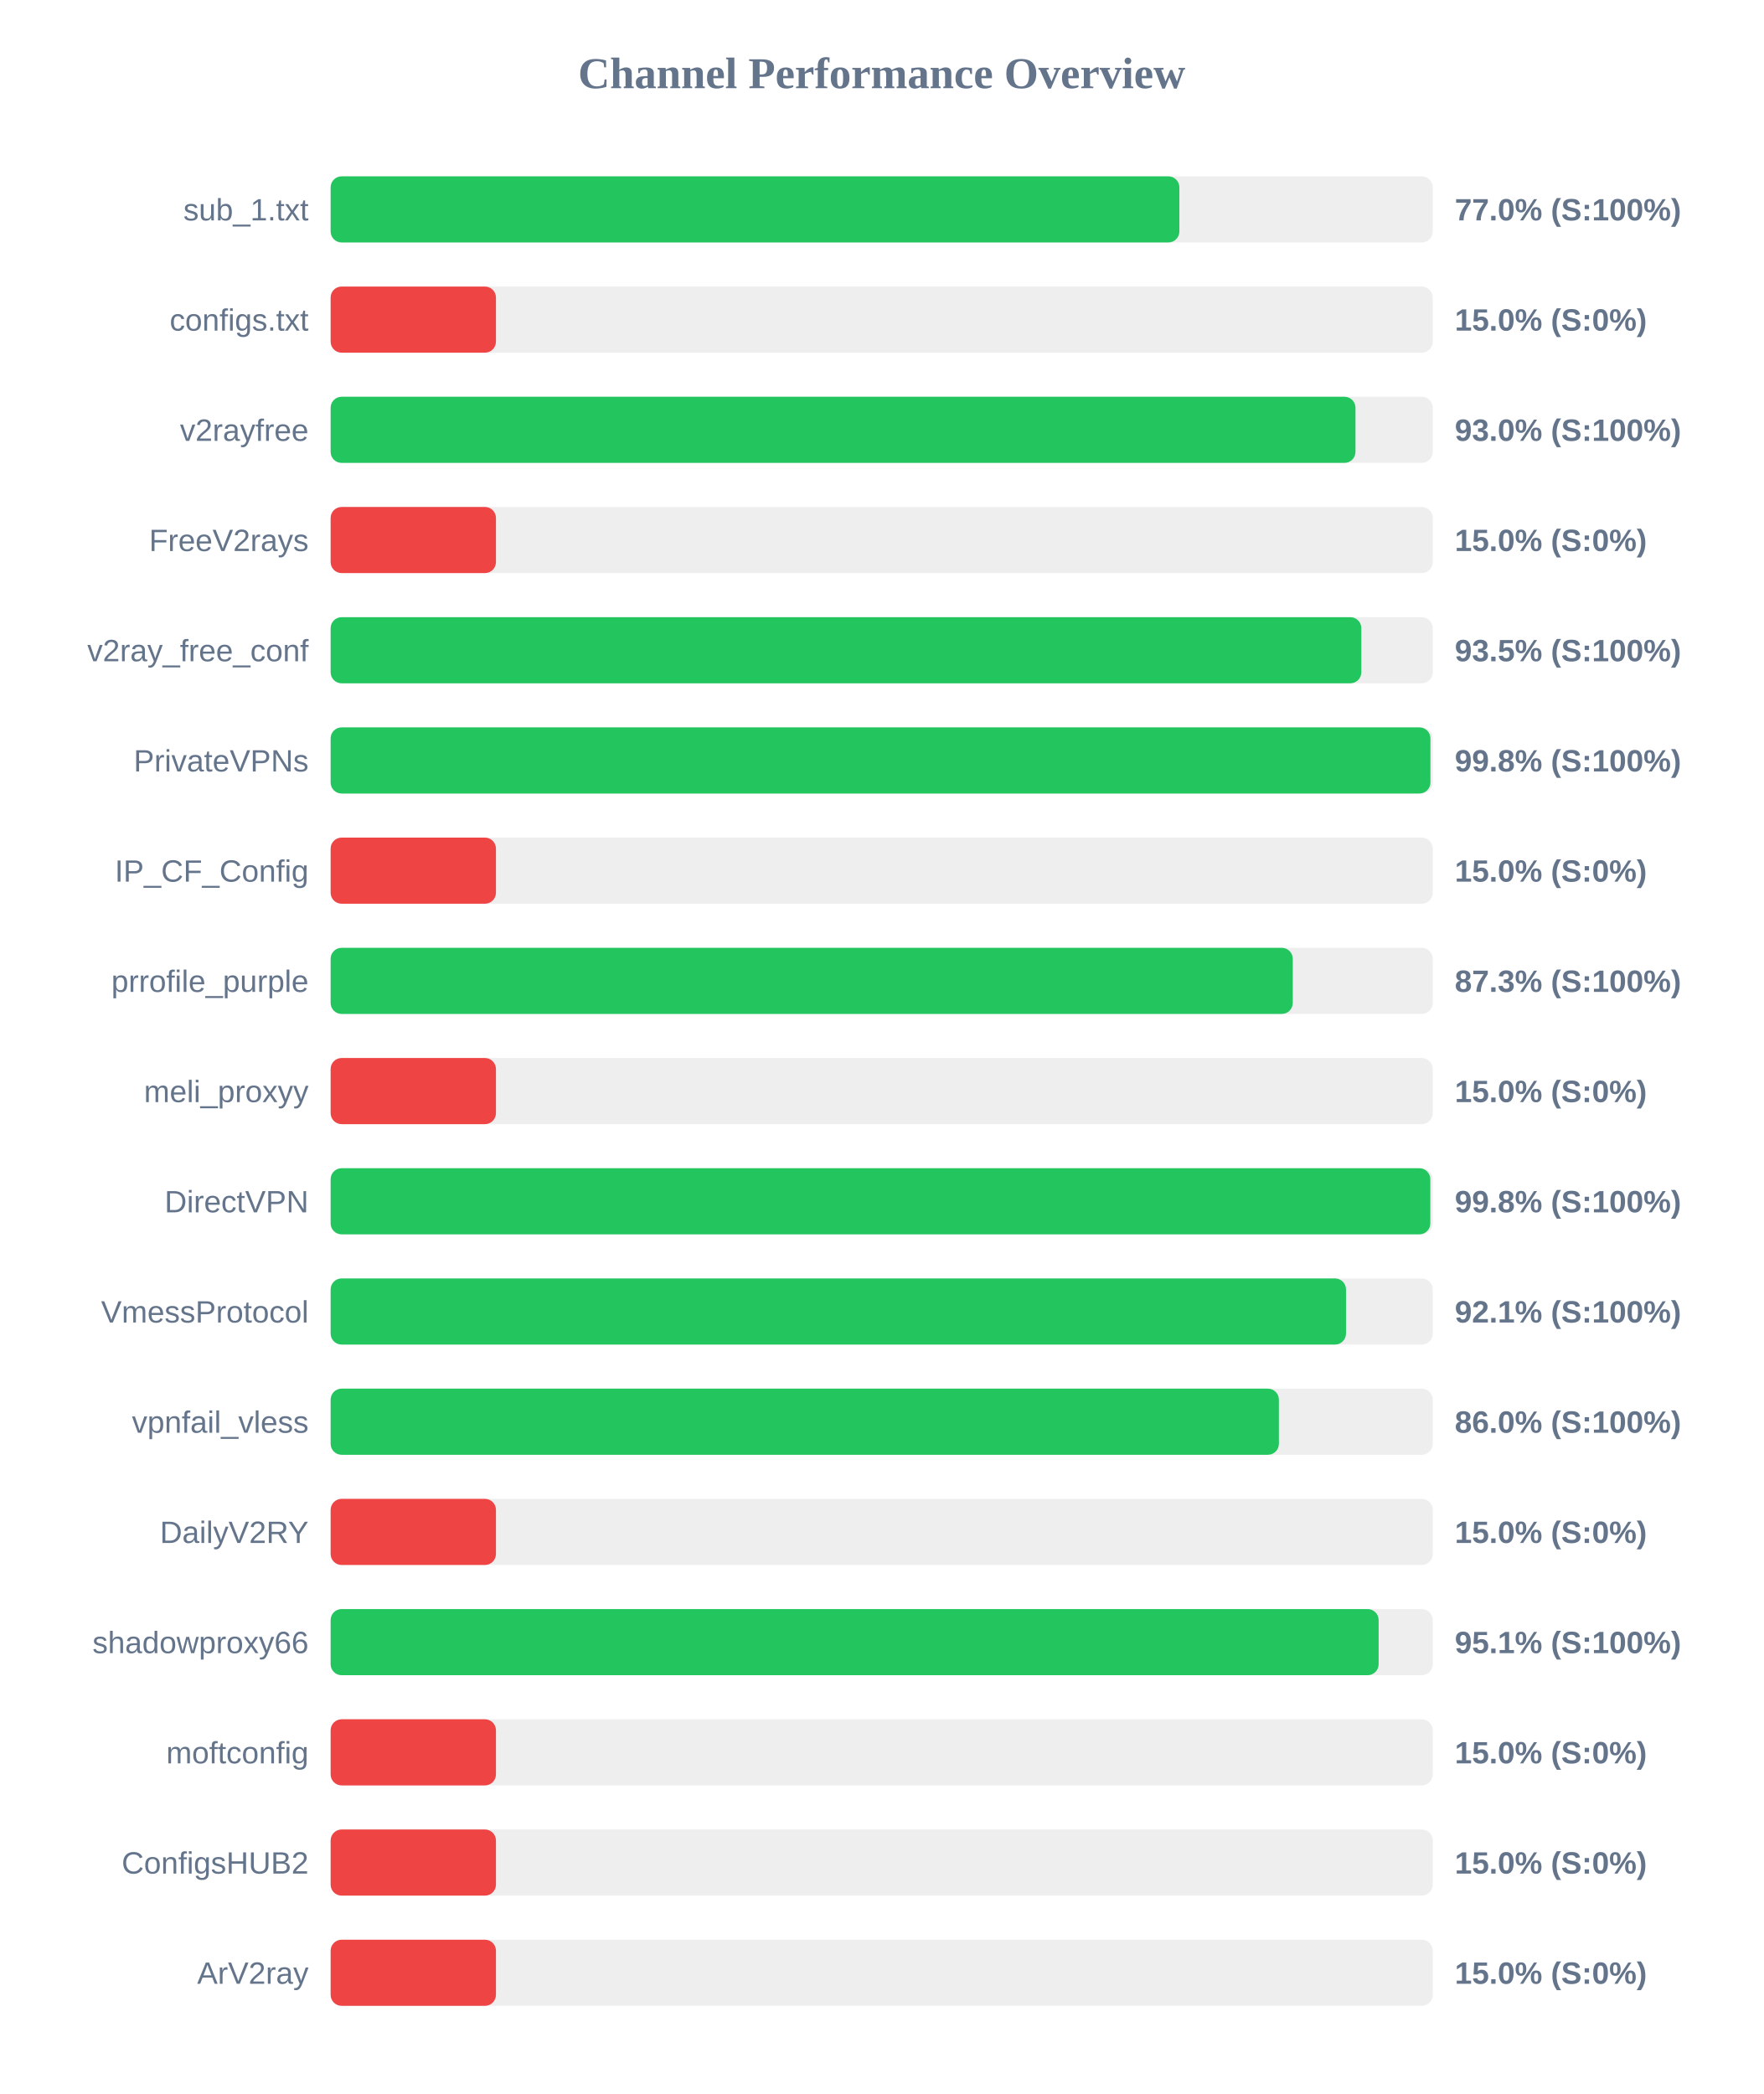
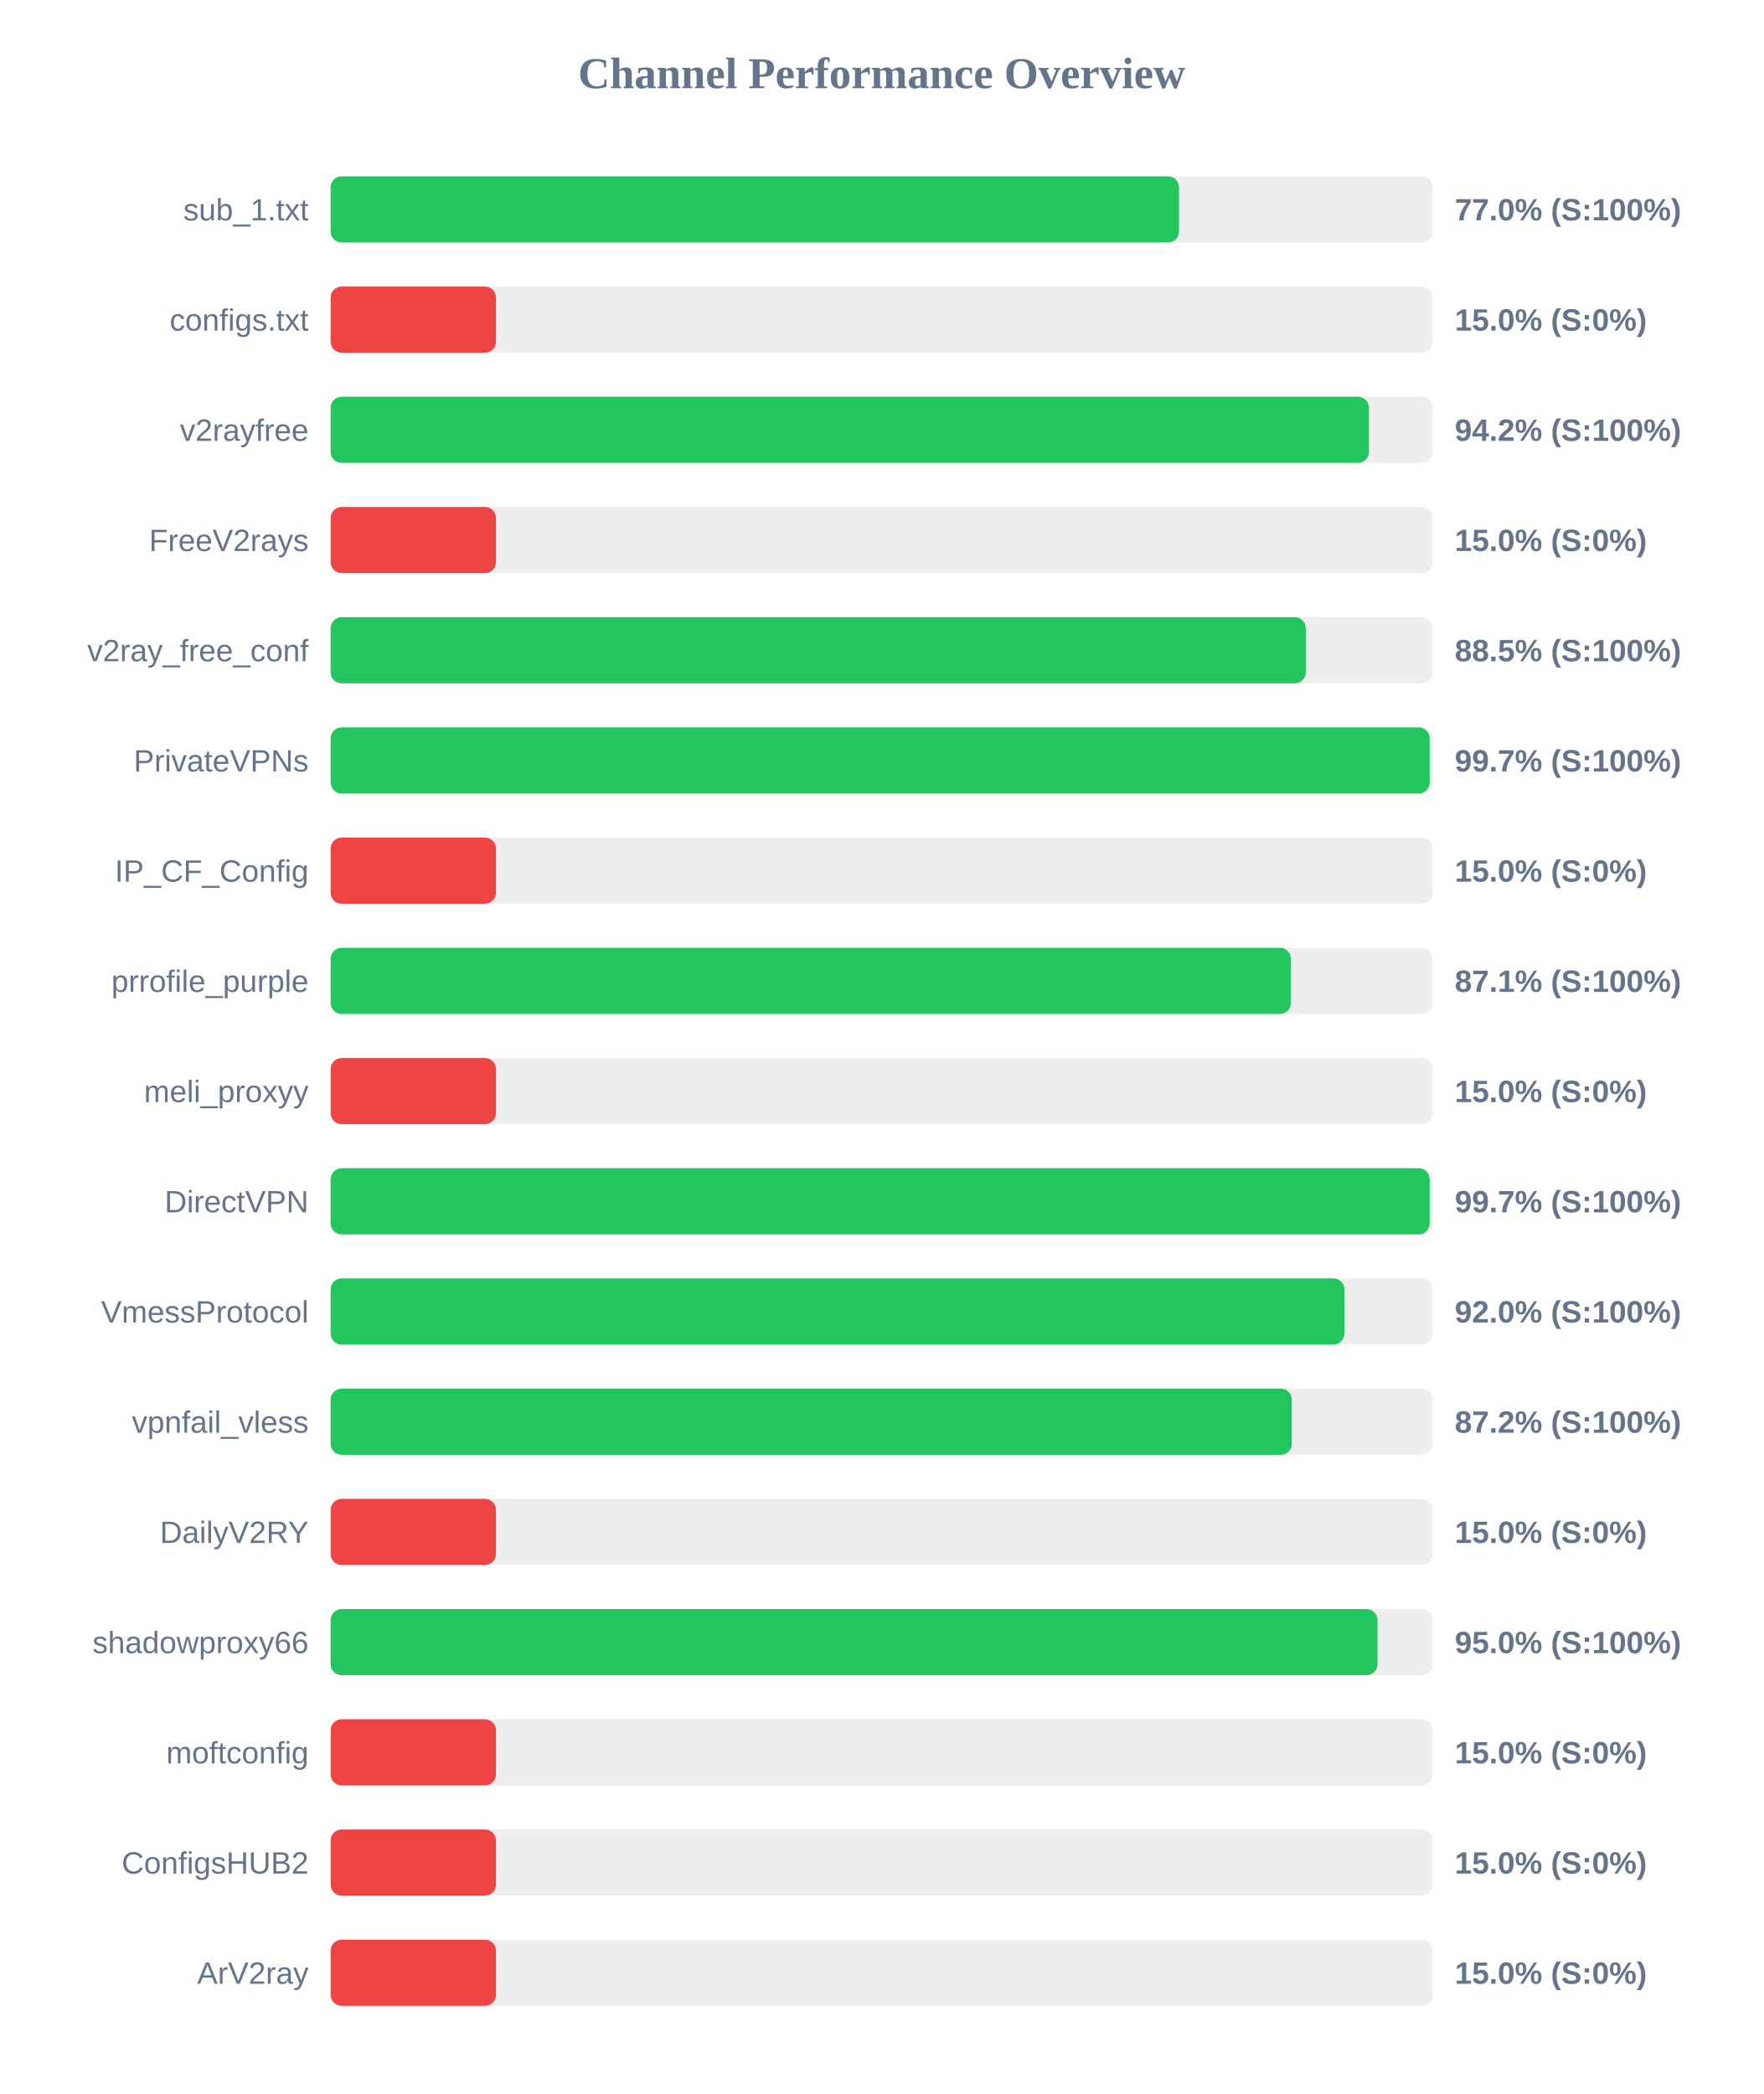
<svg xmlns="http://www.w3.org/2000/svg" width="800" height="950" version="1.1">
  <style>
        .row { font: 14px Arial; fill: #64748b; }
        .score { font: bold 14px Arial; fill: #64748b; }
    </style>
  <text x="400" y="40" text-anchor="middle" font-size="20px" font-weight="bold" fill="#64748b">Channel Performance Overview</text>
  <rect x="150" y="80" width="500" height="30" fill="#eee" rx="5" />
-   <rect x="150" y="80" width="385.05" height="30" fill="#22c55e" rx="5" />
+   <rect x="150" y="80" width="384.9" height="30" fill="#22c55e" rx="5" />
  <text x="140" y="100" text-anchor="end" class="row">sub_1.txt</text>
  <text x="660" y="100" text-anchor="start" class="score">77.0% (S:100%)</text>
  <rect x="150" y="130" width="500" height="30" fill="#eee" rx="5" />
  <rect x="150" y="130" width="75.0" height="30" fill="#ef4444" rx="5" />
  <text x="140" y="150" text-anchor="end" class="row">configs.txt</text>
  <text x="660" y="150" text-anchor="start" class="score">15.0% (S:0%)</text>
  <rect x="150" y="180" width="500" height="30" fill="#eee" rx="5" />
-   <rect x="150" y="180" width="464.95" height="30" fill="#22c55e" rx="5" />
+   <rect x="150" y="180" width="471.05" height="30" fill="#22c55e" rx="5" />
  <text x="140" y="200" text-anchor="end" class="row">v2rayfree</text>
-   <text x="660" y="200" text-anchor="start" class="score">93.0% (S:100%)</text>
+   <text x="660" y="200" text-anchor="start" class="score">94.2% (S:100%)</text>
  <rect x="150" y="230" width="500" height="30" fill="#eee" rx="5" />
  <rect x="150" y="230" width="75.0" height="30" fill="#ef4444" rx="5" />
  <text x="140" y="250" text-anchor="end" class="row">FreeV2rays</text>
  <text x="660" y="250" text-anchor="start" class="score">15.0% (S:0%)</text>
  <rect x="150" y="280" width="500" height="30" fill="#eee" rx="5" />
-   <rect x="150" y="280" width="467.6" height="30" fill="#22c55e" rx="5" />
+   <rect x="150" y="280" width="442.4" height="30" fill="#22c55e" rx="5" />
  <text x="140" y="300" text-anchor="end" class="row">v2ray_free_conf</text>
-   <text x="660" y="300" text-anchor="start" class="score">93.5% (S:100%)</text>
+   <text x="660" y="300" text-anchor="start" class="score">88.5% (S:100%)</text>
  <rect x="150" y="330" width="500" height="30" fill="#eee" rx="5" />
-   <rect x="150" y="330" width="498.95" height="30" fill="#22c55e" rx="5" />
+   <rect x="150" y="330" width="498.6" height="30" fill="#22c55e" rx="5" />
  <text x="140" y="350" text-anchor="end" class="row">PrivateVPNs</text>
-   <text x="660" y="350" text-anchor="start" class="score">99.8% (S:100%)</text>
+   <text x="660" y="350" text-anchor="start" class="score">99.7% (S:100%)</text>
  <rect x="150" y="380" width="500" height="30" fill="#eee" rx="5" />
  <rect x="150" y="380" width="75.0" height="30" fill="#ef4444" rx="5" />
  <text x="140" y="400" text-anchor="end" class="row">IP_CF_Config</text>
  <text x="660" y="400" text-anchor="start" class="score">15.0% (S:0%)</text>
  <rect x="150" y="430" width="500" height="30" fill="#eee" rx="5" />
-   <rect x="150" y="430" width="436.5" height="30" fill="#22c55e" rx="5" />
+   <rect x="150" y="430" width="435.65" height="30" fill="#22c55e" rx="5" />
  <text x="140" y="450" text-anchor="end" class="row">prrofile_purple</text>
-   <text x="660" y="450" text-anchor="start" class="score">87.3% (S:100%)</text>
+   <text x="660" y="450" text-anchor="start" class="score">87.1% (S:100%)</text>
  <rect x="150" y="480" width="500" height="30" fill="#eee" rx="5" />
  <rect x="150" y="480" width="75.0" height="30" fill="#ef4444" rx="5" />
  <text x="140" y="500" text-anchor="end" class="row">meli_proxyy</text>
  <text x="660" y="500" text-anchor="start" class="score">15.0% (S:0%)</text>
  <rect x="150" y="530" width="500" height="30" fill="#eee" rx="5" />
-   <rect x="150" y="530" width="498.9" height="30" fill="#22c55e" rx="5" />
+   <rect x="150" y="530" width="498.6" height="30" fill="#22c55e" rx="5" />
  <text x="140" y="550" text-anchor="end" class="row">DirectVPN</text>
-   <text x="660" y="550" text-anchor="start" class="score">99.8% (S:100%)</text>
+   <text x="660" y="550" text-anchor="start" class="score">99.7% (S:100%)</text>
  <rect x="150" y="580" width="500" height="30" fill="#eee" rx="5" />
-   <rect x="150" y="580" width="460.65" height="30" fill="#22c55e" rx="5" />
+   <rect x="150" y="580" width="459.9" height="30" fill="#22c55e" rx="5" />
  <text x="140" y="600" text-anchor="end" class="row">VmessProtocol</text>
-   <text x="660" y="600" text-anchor="start" class="score">92.1% (S:100%)</text>
+   <text x="660" y="600" text-anchor="start" class="score">92.0% (S:100%)</text>
  <rect x="150" y="630" width="500" height="30" fill="#eee" rx="5" />
-   <rect x="150" y="630" width="430.2" height="30" fill="#22c55e" rx="5" />
+   <rect x="150" y="630" width="436.05" height="30" fill="#22c55e" rx="5" />
  <text x="140" y="650" text-anchor="end" class="row">vpnfail_vless</text>
-   <text x="660" y="650" text-anchor="start" class="score">86.0% (S:100%)</text>
+   <text x="660" y="650" text-anchor="start" class="score">87.2% (S:100%)</text>
  <rect x="150" y="680" width="500" height="30" fill="#eee" rx="5" />
  <rect x="150" y="680" width="75.0" height="30" fill="#ef4444" rx="5" />
  <text x="140" y="700" text-anchor="end" class="row">DailyV2RY</text>
  <text x="660" y="700" text-anchor="start" class="score">15.0% (S:0%)</text>
  <rect x="150" y="730" width="500" height="30" fill="#eee" rx="5" />
-   <rect x="150" y="730" width="475.45" height="30" fill="#22c55e" rx="5" />
+   <rect x="150" y="730" width="474.95" height="30" fill="#22c55e" rx="5" />
  <text x="140" y="750" text-anchor="end" class="row">shadowproxy66</text>
-   <text x="660" y="750" text-anchor="start" class="score">95.1% (S:100%)</text>
+   <text x="660" y="750" text-anchor="start" class="score">95.0% (S:100%)</text>
  <rect x="150" y="780" width="500" height="30" fill="#eee" rx="5" />
  <rect x="150" y="780" width="75.0" height="30" fill="#ef4444" rx="5" />
  <text x="140" y="800" text-anchor="end" class="row">moftconfig</text>
  <text x="660" y="800" text-anchor="start" class="score">15.0% (S:0%)</text>
  <rect x="150" y="830" width="500" height="30" fill="#eee" rx="5" />
  <rect x="150" y="830" width="75.0" height="30" fill="#ef4444" rx="5" />
  <text x="140" y="850" text-anchor="end" class="row">ConfigsHUB2</text>
  <text x="660" y="850" text-anchor="start" class="score">15.0% (S:0%)</text>
  <rect x="150" y="880" width="500" height="30" fill="#eee" rx="5" />
  <rect x="150" y="880" width="75.0" height="30" fill="#ef4444" rx="5" />
  <text x="140" y="900" text-anchor="end" class="row">ArV2ray</text>
  <text x="660" y="900" text-anchor="start" class="score">15.0% (S:0%)</text>
</svg>
